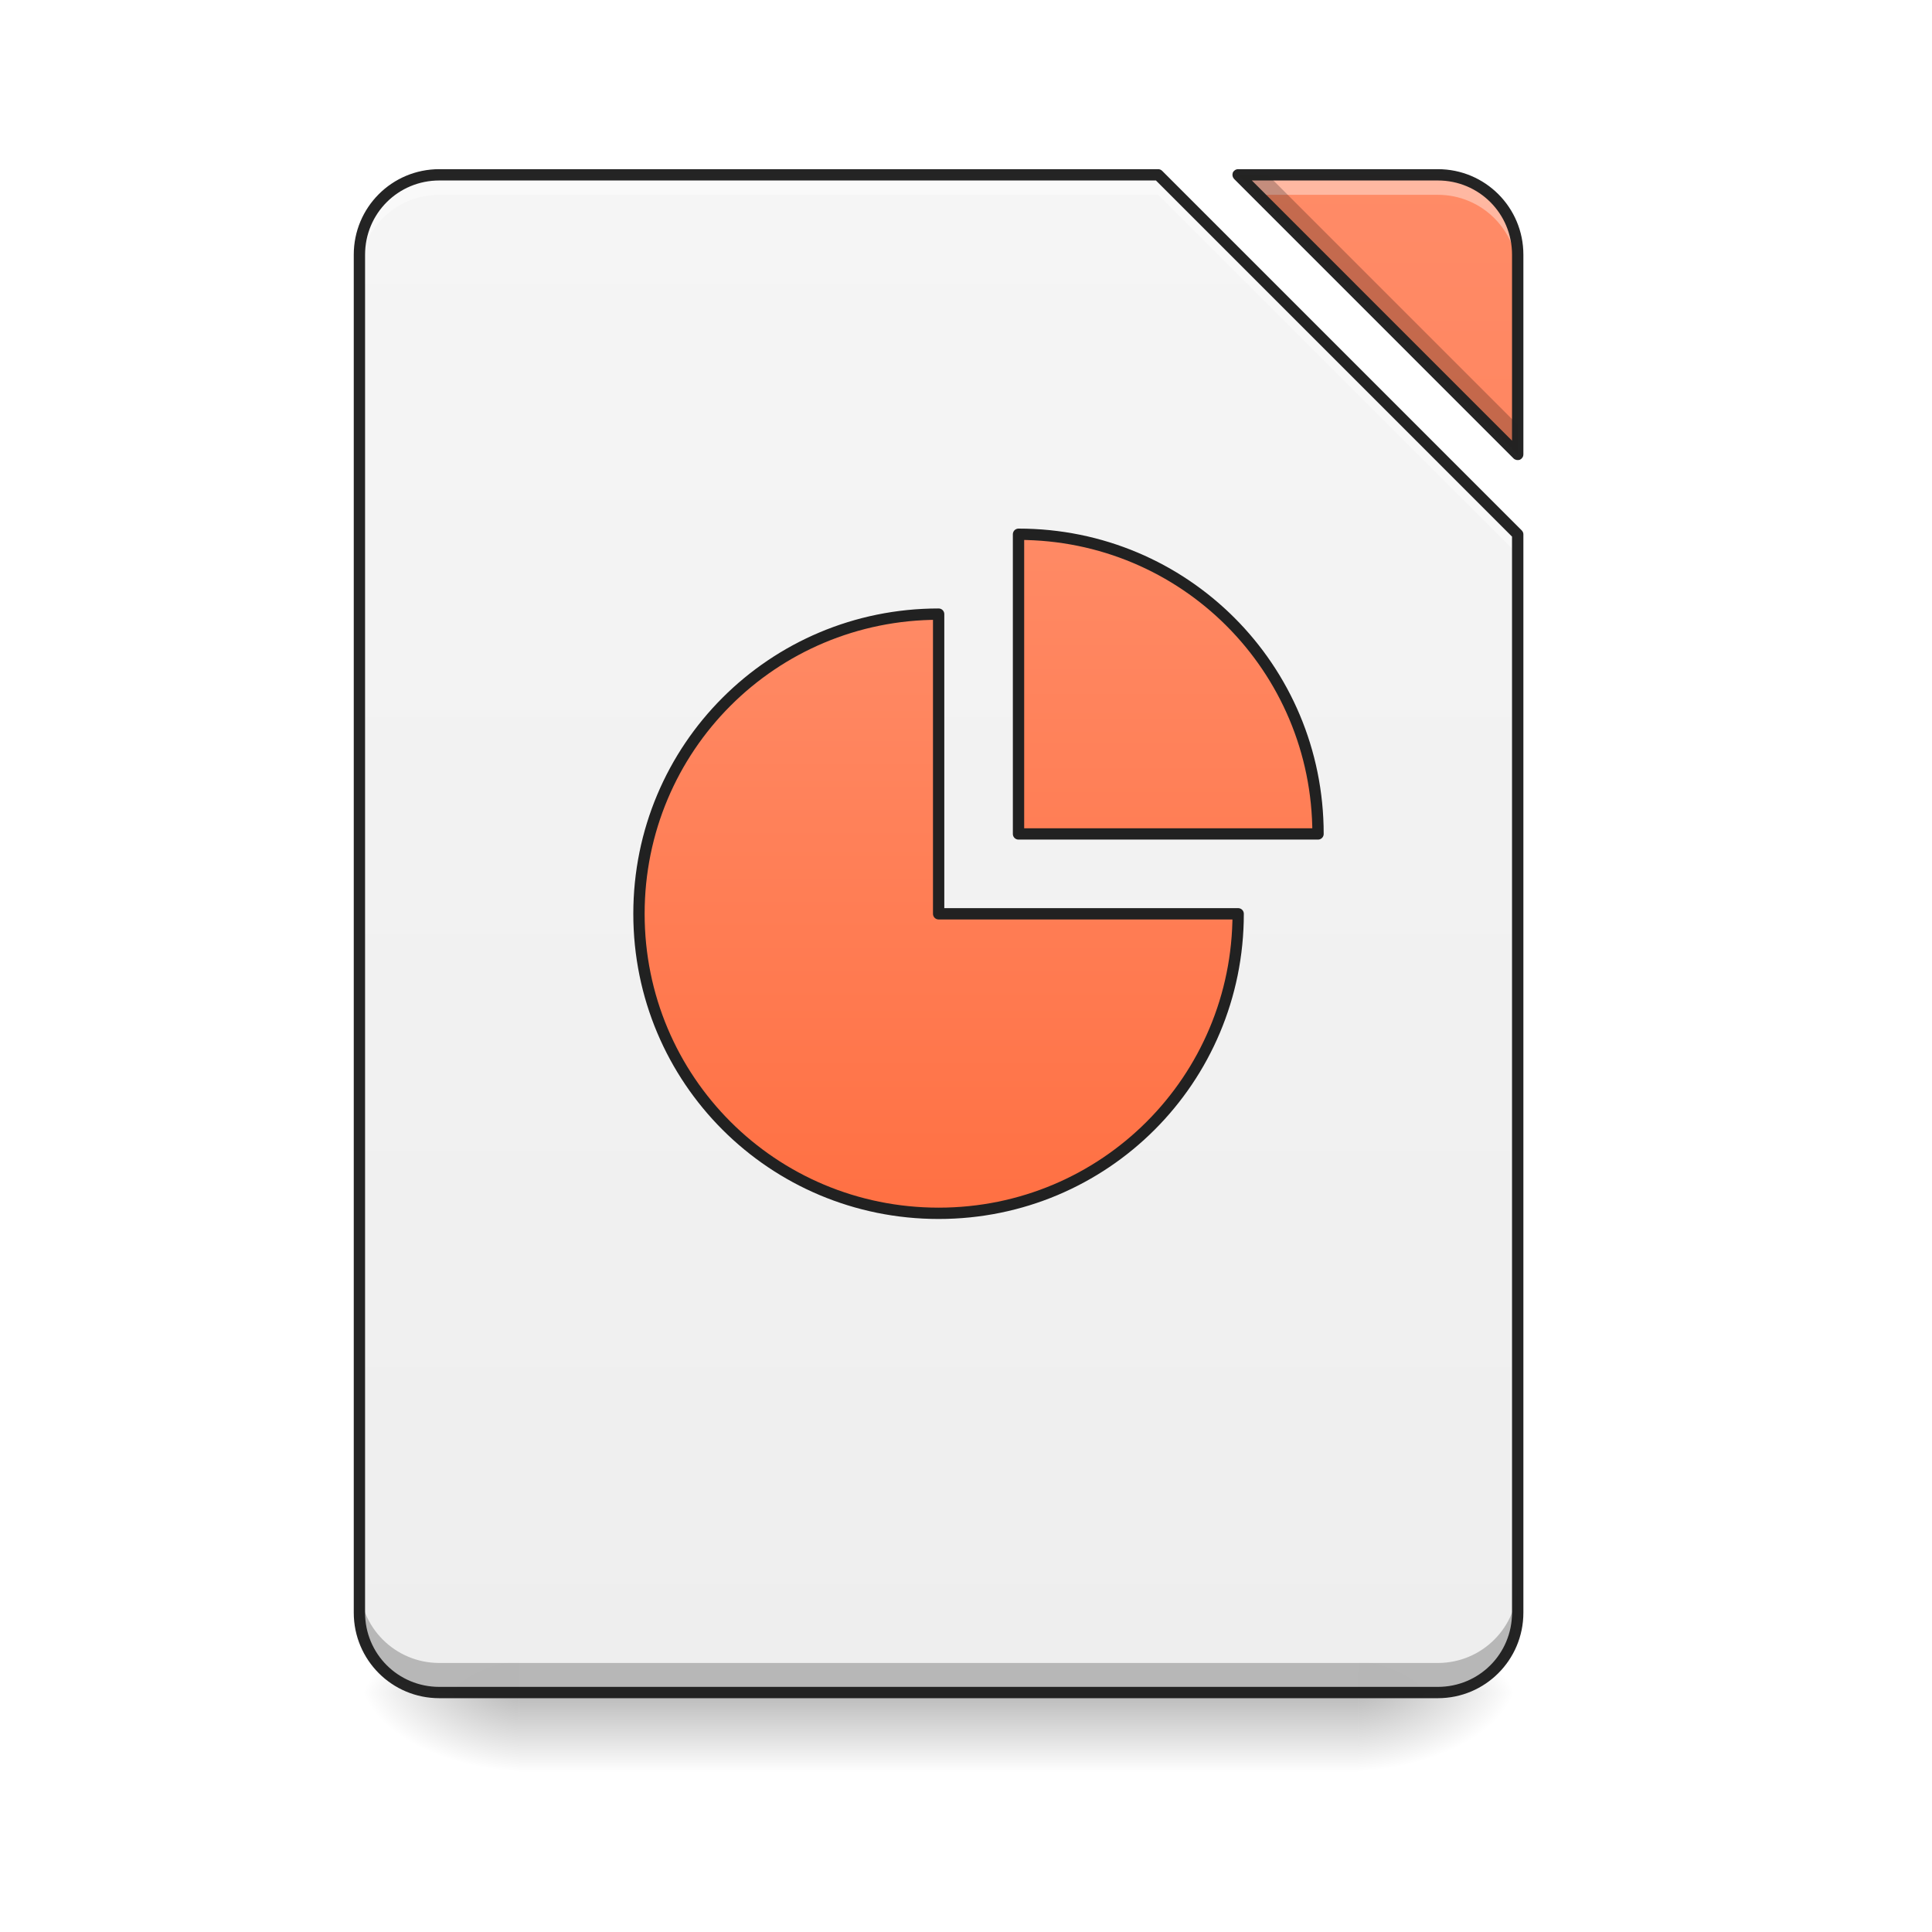
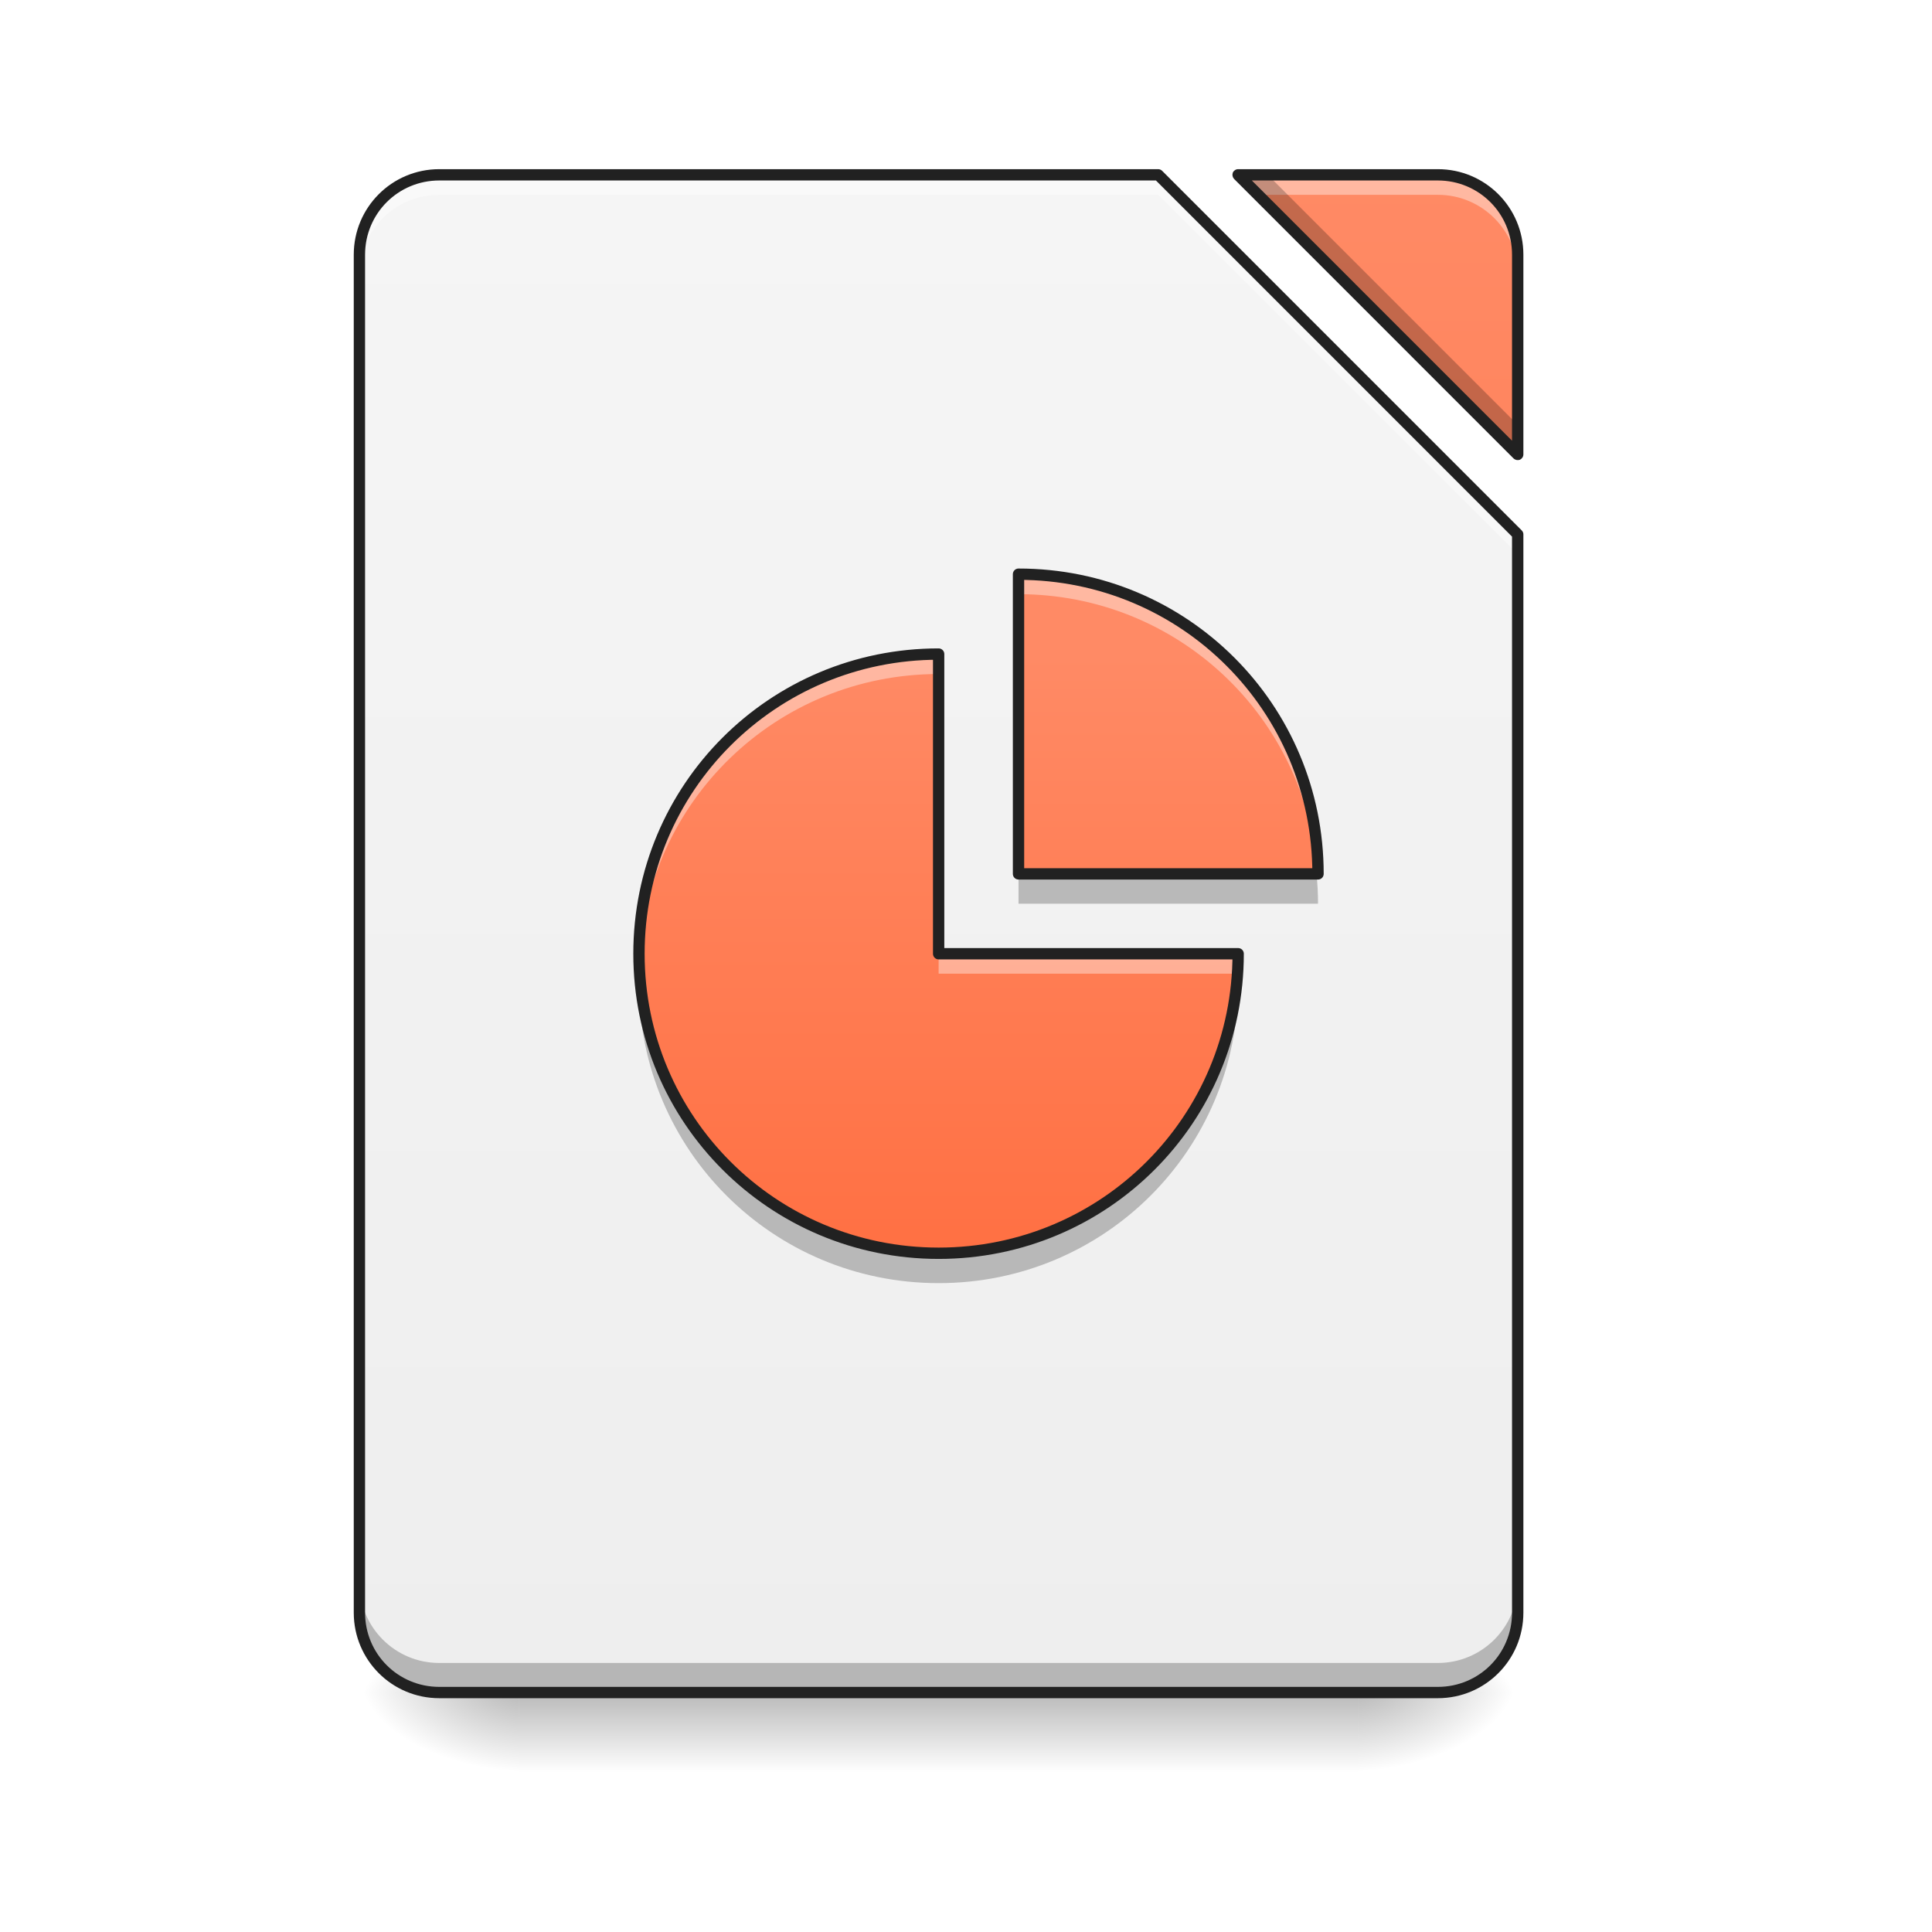
- <svg xmlns="http://www.w3.org/2000/svg" xmlns:xlink="http://www.w3.org/1999/xlink" width="48pt" height="48pt" viewBox="0 0 48 48" version="1.1">
+ <svg xmlns="http://www.w3.org/2000/svg" width="48px" height="48px" viewBox="0 0 48 48" version="1.1">
  <defs>
    <linearGradient id="linear0" gradientUnits="userSpaceOnUse" x1="254" y1="233.5" x2="254" y2="254.667" gradientTransform="matrix(0.093759,0,0,0.093759,-0.00000572259,20.15818)">
      <stop offset="0" style="stop-color:rgb(0%,0%,0%);stop-opacity:0.275;" />
      <stop offset="1" style="stop-color:rgb(0%,0%,0%);stop-opacity:0;" />
    </linearGradient>
    <radialGradient id="radial0" gradientUnits="userSpaceOnUse" cx="450.909" cy="189.579" fx="450.909" fy="189.579" r="21.167" gradientTransform="matrix(0.000000261256,-0.117199,-0.210958,-0.000000152308,73.23457,95.393)">
      <stop offset="0" style="stop-color:rgb(0%,0%,0%);stop-opacity:0.314;" />
      <stop offset="0.222" style="stop-color:rgb(0%,0%,0%);stop-opacity:0.275;" />
      <stop offset="1" style="stop-color:rgb(0%,0%,0%);stop-opacity:0;" />
    </radialGradient>
    <radialGradient id="radial1" gradientUnits="userSpaceOnUse" cx="450.909" cy="189.579" fx="450.909" fy="189.579" r="21.167" gradientTransform="matrix(-0.000000261256,0.117199,0.210958,0.000000152308,-26.5973,-11.29122)">
      <stop offset="0" style="stop-color:rgb(0%,0%,0%);stop-opacity:0.314;" />
      <stop offset="0.222" style="stop-color:rgb(0%,0%,0%);stop-opacity:0.275;" />
      <stop offset="1" style="stop-color:rgb(0%,0%,0%);stop-opacity:0;" />
    </radialGradient>
    <radialGradient id="radial2" gradientUnits="userSpaceOnUse" cx="450.909" cy="189.579" fx="450.909" fy="189.579" r="21.167" gradientTransform="matrix(-0.000000261256,-0.117199,0.210958,-0.000000152308,-26.5973,95.393)">
      <stop offset="0" style="stop-color:rgb(0%,0%,0%);stop-opacity:0.314;" />
      <stop offset="0.222" style="stop-color:rgb(0%,0%,0%);stop-opacity:0.275;" />
      <stop offset="1" style="stop-color:rgb(0%,0%,0%);stop-opacity:0;" />
    </radialGradient>
    <radialGradient id="radial3" gradientUnits="userSpaceOnUse" cx="450.909" cy="189.579" fx="450.909" fy="189.579" r="21.167" gradientTransform="matrix(0.000000261256,0.117199,-0.210958,0.000000152308,73.23457,-11.29122)">
      <stop offset="0" style="stop-color:rgb(0%,0%,0%);stop-opacity:0.314;" />
      <stop offset="0.222" style="stop-color:rgb(0%,0%,0%);stop-opacity:0.275;" />
      <stop offset="1" style="stop-color:rgb(0%,0%,0%);stop-opacity:0;" />
    </radialGradient>
-     <filter id="alpha" filterUnits="objectBoundingBox" x="0%" y="0%" width="100%" height="100%">
-       <feColorMatrix type="matrix" in="SourceGraphic" values="0 0 0 0 1 0 0 0 0 1 0 0 0 0 1 0 0 0 1 0" />
-     </filter>
-     <mask id="mask0">
-       <g filter="url(#alpha)">
-         <rect x="0" y="0" width="48" height="48" style="fill:rgb(0%,0%,0%);fill-opacity:0.988;stroke:none;" />
-       </g>
-     </mask>
-     <linearGradient id="linear1" gradientUnits="userSpaceOnUse" x1="940" y1="1695.118" x2="940" y2="175.118" gradientTransform="matrix(0.0248071,0,0,0.0248071,0,0)">
+     <linearGradient id="linear1" gradientUnits="userSpaceOnUse" x1="940" y1="1695.118" x2="940" y2="175.118" gradientTransform="matrix(0.0248071,0,0,0.0248071,0,0.00000000000000282)">
      <stop offset="0" style="stop-color:rgb(93.333%,93.333%,93.333%);stop-opacity:1;" />
      <stop offset="1" style="stop-color:rgb(96.078%,96.078%,96.078%);stop-opacity:1;" />
    </linearGradient>
-     <clipPath id="clip1">
-       <rect x="0" y="0" width="48" height="48" />
-     </clipPath>
-     <g id="surface5" clip-path="url(#clip1)">
-       <path style=" stroke:none;fill-rule:nonzero;fill:url(#linear1);" d="M 10.914 4.344 C 9.816 4.344 8.93 5.23 8.93 6.328 L 8.93 40.066 C 8.93 41.164 9.816 42.051 10.914 42.051 L 35.723 42.051 C 36.82 42.051 37.707 41.164 37.707 40.066 L 37.707 13.273 L 28.777 4.344 Z M 30.762 4.344 L 37.707 11.289 L 37.707 6.328 C 37.707 5.23 36.82 4.344 35.723 4.344 Z M 30.762 4.344 " />
-     </g>
-     <mask id="mask1">
-       <g filter="url(#alpha)">
-         <rect x="0" y="0" width="48" height="48" style="fill:rgb(0%,0%,0%);fill-opacity:0.988;stroke:none;" />
-       </g>
-     </mask>
-     <linearGradient id="linear2" gradientUnits="userSpaceOnUse" x1="940" y1="1695.118" x2="940" y2="175.118" gradientTransform="matrix(0.0248071,0,0,0.0248071,0,0)">
+     <linearGradient id="linear2" gradientUnits="userSpaceOnUse" x1="940" y1="1695.118" x2="940" y2="175.118" gradientTransform="matrix(0.0248071,0,0,0.0248071,0,0.00000000000000282)">
      <stop offset="0" style="stop-color:rgb(100%,43.922%,26.275%);stop-opacity:1;" />
      <stop offset="1" style="stop-color:rgb(100%,54.118%,39.608%);stop-opacity:1;" />
    </linearGradient>
-     <clipPath id="clip2">
-       <rect x="0" y="0" width="48" height="48" />
-     </clipPath>
-     <g id="surface8" clip-path="url(#clip2)">
-       <path style=" stroke:none;fill-rule:nonzero;fill:url(#linear2);" d="M 30.762 4.344 L 37.707 11.289 L 37.707 6.328 C 37.707 5.23 36.82 4.344 35.723 4.344 Z M 30.762 4.344 " />
-     </g>
-     <mask id="mask2">
-       <g filter="url(#alpha)">
-         <rect x="0" y="0" width="48" height="48" style="fill:rgb(0%,0%,0%);fill-opacity:0.988;stroke:none;" />
-       </g>
-     </mask>
-     <clipPath id="clip3">
-       <rect x="0" y="0" width="48" height="48" />
-     </clipPath>
-     <g id="surface11" clip-path="url(#clip3)">
-       <path style=" stroke:none;fill-rule:nonzero;fill:rgb(100%,100%,100%);fill-opacity:0.392;" d="M 10.914 4.344 C 9.816 4.344 8.93 5.23 8.93 6.328 L 8.93 6.824 C 8.93 5.727 9.816 4.84 10.914 4.84 L 28.777 4.84 L 37.707 13.77 L 37.707 13.273 L 28.777 4.344 Z M 30.762 4.344 L 31.258 4.84 L 35.723 4.84 C 36.82 4.84 37.707 5.727 37.707 6.824 L 37.707 6.328 C 37.707 5.23 36.82 4.344 35.723 4.344 Z M 30.762 4.344 " />
-     </g>
-     <mask id="mask3">
-       <g filter="url(#alpha)">
-         <rect x="0" y="0" width="48" height="48" style="fill:rgb(0%,0%,0%);fill-opacity:0.988;stroke:none;" />
-       </g>
-     </mask>
-     <clipPath id="clip4">
-       <rect x="0" y="0" width="48" height="48" />
-     </clipPath>
-     <g id="surface14" clip-path="url(#clip4)">
-       <path style=" stroke:none;fill-rule:nonzero;fill:rgb(0%,0%,0%);fill-opacity:0.235;" d="M 30.762 4.344 L 37.707 11.289 L 37.707 10.555 L 31.496 4.344 Z M 8.93 39.328 L 8.93 40.066 C 8.93 41.164 9.816 42.051 10.914 42.051 L 35.723 42.051 C 36.82 42.051 37.707 41.164 37.707 40.066 L 37.707 39.328 C 37.707 40.43 36.82 41.316 35.723 41.316 L 10.914 41.316 C 9.816 41.316 8.93 40.43 8.93 39.328 Z M 8.93 39.328 " />
-     </g>
-     <mask id="mask4">
-       <g filter="url(#alpha)">
-         <rect x="0" y="0" width="48" height="48" style="fill:rgb(0%,0%,0%);fill-opacity:0.988;stroke:none;" />
-       </g>
-     </mask>
-     <clipPath id="clip5">
-       <rect x="0" y="0" width="48" height="48" />
-     </clipPath>
-     <g id="surface17" clip-path="url(#clip5)">
-       <path style=" stroke:none;fill-rule:nonzero;fill:rgb(12.941%,12.941%,12.941%);fill-opacity:1;" d="M 10.914 4.203 C 9.738 4.203 8.789 5.152 8.789 6.328 L 8.789 40.066 C 8.789 41.242 9.738 42.191 10.914 42.191 L 35.723 42.191 C 36.898 42.191 37.848 41.242 37.848 40.066 L 37.848 13.273 C 37.848 13.238 37.832 13.203 37.805 13.176 L 28.875 4.246 C 28.848 4.219 28.812 4.203 28.777 4.203 Z M 30.762 4.203 C 30.703 4.203 30.652 4.238 30.629 4.289 C 30.609 4.344 30.621 4.402 30.66 4.445 L 37.605 11.391 C 37.648 11.43 37.707 11.441 37.762 11.422 C 37.812 11.398 37.848 11.348 37.848 11.289 L 37.848 6.328 C 37.848 5.152 36.898 4.203 35.723 4.203 Z M 10.914 4.484 L 28.719 4.484 L 37.566 13.332 L 37.566 40.066 C 37.566 41.09 36.746 41.91 35.723 41.91 L 10.914 41.91 C 9.891 41.91 9.07 41.09 9.07 40.066 L 9.07 6.328 C 9.07 5.305 9.891 4.484 10.914 4.484 Z M 31.102 4.484 L 35.723 4.484 C 36.746 4.484 37.566 5.305 37.566 6.328 L 37.566 10.949 Z M 31.102 4.484 " />
-     </g>
-     <linearGradient id="linear3" gradientUnits="userSpaceOnUse" x1="940" y1="1215.118" x2="940" y2="615.118" gradientTransform="matrix(0.264583,0,0,0.264583,0.00000025128,-214.9998)">
-       <stop offset="0" style="stop-color:rgb(100%,43.922%,26.275%);stop-opacity:1;" />
-       <stop offset="1" style="stop-color:rgb(100%,54.118%,39.608%);stop-opacity:1;" />
-     </linearGradient>
-     <linearGradient id="linear4" gradientUnits="userSpaceOnUse" x1="296.333" y1="106.5" x2="296.333" y2="-62.833" gradientTransform="matrix(1,0,0,1,10.58333,-10.58334)">
+     <linearGradient id="linear3" gradientUnits="userSpaceOnUse" x1="940" y1="1215.118" x2="940" y2="615.118" gradientTransform="matrix(0.0248071,0,0,0.0248071,0.0000000235597,0.992328)">
      <stop offset="0" style="stop-color:rgb(100%,43.922%,26.275%);stop-opacity:1;" />
      <stop offset="1" style="stop-color:rgb(100%,54.118%,39.608%);stop-opacity:1;" />
    </linearGradient>
  </defs>
  <g id="surface1">
    <path style=" stroke:none;fill-rule:nonzero;fill:url(#linear0);" d="M 12.898 42.051 L 33.738 42.051 L 33.738 44.035 L 12.898 44.035 Z M 12.898 42.051 " />
    <path style=" stroke:none;fill-rule:nonzero;fill:url(#radial0);" d="M 33.738 42.051 L 37.707 42.051 L 37.707 40.066 L 33.738 40.066 Z M 33.738 42.051 " />
    <path style=" stroke:none;fill-rule:nonzero;fill:url(#radial1);" d="M 12.898 42.051 L 8.93 42.051 L 8.93 44.035 L 12.898 44.035 Z M 12.898 42.051 " />
    <path style=" stroke:none;fill-rule:nonzero;fill:url(#radial2);" d="M 12.898 42.051 L 8.93 42.051 L 8.93 40.066 L 12.898 40.066 Z M 12.898 42.051 " />
    <path style=" stroke:none;fill-rule:nonzero;fill:url(#radial3);" d="M 33.738 42.051 L 37.707 42.051 L 37.707 44.035 L 33.738 44.035 Z M 33.738 42.051 " />
-     <use xlink:href="#surface5" mask="url(#mask0)" />
-     <use xlink:href="#surface8" mask="url(#mask1)" />
-     <use xlink:href="#surface11" mask="url(#mask2)" />
-     <use xlink:href="#surface14" mask="url(#mask3)" />
-     <use xlink:href="#surface17" mask="url(#mask4)" />
-     <path style="fill-rule:nonzero;fill:url(#linear3);stroke-width:3;stroke-linecap:round;stroke-linejoin:round;stroke:rgb(12.941%,12.941%,12.941%);stroke-opacity:1;stroke-miterlimit:4;" d="M 248.726 -52.266 C 204.73 -52.266 169.317 -16.852 169.317 27.144 C 169.317 71.098 204.73 106.511 248.726 106.511 C 292.68 106.511 328.094 71.098 328.094 27.144 L 248.726 27.144 Z M 248.726 -52.266 " transform="matrix(0.093759,0,0,0.093759,0,20.15817)" />
-     <path style="fill-rule:nonzero;fill:url(#linear4);stroke-width:3;stroke-linecap:round;stroke-linejoin:round;stroke:rgb(12.941%,12.941%,12.941%);stroke-opacity:1;stroke-miterlimit:4;" d="M 269.891 -73.43 L 269.891 5.979 L 349.258 5.979 C 349.258 -38.017 313.845 -73.43 269.891 -73.43 Z M 269.891 -73.43 " transform="matrix(0.093759,0,0,0.093759,0,20.15817)" />
+     <path style=" stroke:none;fill-rule:nonzero;fill:url(#linear1);" d="M 10.914 4.344 C 9.816 4.344 8.93 5.23 8.93 6.328 L 8.93 40.066 C 8.93 41.164 9.816 42.051 10.914 42.051 L 35.723 42.051 C 36.82 42.051 37.707 41.164 37.707 40.066 L 37.707 13.273 L 28.777 4.344 Z M 30.762 4.344 L 37.707 11.289 L 37.707 6.328 C 37.707 5.23 36.82 4.344 35.723 4.344 Z M 30.762 4.344 " />
+     <path style=" stroke:none;fill-rule:nonzero;fill:url(#linear2);" d="M 30.762 4.344 L 37.707 11.289 L 37.707 6.328 C 37.707 5.23 36.82 4.344 35.723 4.344 Z M 30.762 4.344 " />
+     <path style=" stroke:none;fill-rule:nonzero;fill:rgb(100%,100%,100%);fill-opacity:0.392;" d="M 10.914 4.344 C 9.816 4.344 8.93 5.23 8.93 6.328 L 8.93 6.824 C 8.93 5.727 9.816 4.84 10.914 4.84 L 28.777 4.84 L 37.707 13.77 L 37.707 13.273 L 28.777 4.344 Z M 30.762 4.344 L 31.258 4.84 L 35.723 4.84 C 36.82 4.84 37.707 5.727 37.707 6.824 L 37.707 6.328 C 37.707 5.23 36.82 4.344 35.723 4.344 Z M 30.762 4.344 " />
+     <path style=" stroke:none;fill-rule:nonzero;fill:rgb(0%,0%,0%);fill-opacity:0.235;" d="M 30.762 4.344 L 37.707 11.289 L 37.707 10.555 L 31.496 4.344 Z M 8.93 39.328 L 8.93 40.066 C 8.93 41.164 9.816 42.051 10.914 42.051 L 35.723 42.051 C 36.82 42.051 37.707 41.164 37.707 40.066 L 37.707 39.328 C 37.707 40.43 36.82 41.316 35.723 41.316 L 10.914 41.316 C 9.816 41.316 8.93 40.43 8.93 39.328 Z M 8.93 39.328 " />
+     <path style=" stroke:none;fill-rule:nonzero;fill:rgb(12.941%,12.941%,12.941%);fill-opacity:1;" d="M 10.914 4.203 C 9.738 4.203 8.789 5.152 8.789 6.328 L 8.789 40.066 C 8.789 41.242 9.738 42.191 10.914 42.191 L 35.723 42.191 C 36.898 42.191 37.848 41.242 37.848 40.066 L 37.848 13.273 C 37.848 13.238 37.832 13.203 37.805 13.176 L 28.875 4.246 C 28.848 4.219 28.812 4.203 28.777 4.203 Z M 30.762 4.203 C 30.703 4.203 30.652 4.238 30.629 4.289 C 30.609 4.344 30.621 4.402 30.66 4.445 L 37.605 11.391 C 37.648 11.43 37.707 11.441 37.762 11.422 C 37.812 11.398 37.848 11.348 37.848 11.289 L 37.848 6.328 C 37.848 5.152 36.898 4.203 35.723 4.203 Z M 10.914 4.484 L 28.719 4.484 L 37.566 13.332 L 37.566 40.066 C 37.566 41.09 36.746 41.91 35.723 41.91 L 10.914 41.91 C 9.891 41.91 9.07 41.09 9.07 40.066 L 9.07 6.328 C 9.07 5.305 9.891 4.484 10.914 4.484 Z M 31.102 4.484 L 35.723 4.484 C 36.746 4.484 37.566 5.305 37.566 6.328 L 37.566 10.949 Z M 31.102 4.484 " />
+     <path style=" stroke:none;fill-rule:nonzero;fill:url(#linear3);" d="M 25.305 14.266 L 25.305 21.711 L 32.746 21.711 C 32.746 17.586 29.426 14.266 25.305 14.266 Z M 23.32 16.25 C 19.195 16.25 15.875 19.57 15.875 23.695 C 15.875 27.816 19.195 31.137 23.32 31.137 C 27.441 31.137 30.762 27.816 30.762 23.695 L 23.32 23.695 Z M 23.32 16.25 " />
+     <path style=" stroke:none;fill-rule:nonzero;fill:rgb(100%,100%,100%);fill-opacity:0.392;" d="M 25.305 14.266 L 25.305 14.762 C 29.258 14.762 32.477 17.82 32.73 21.711 L 32.746 21.711 C 32.746 17.586 29.426 14.266 25.305 14.266 Z M 23.32 16.25 C 19.195 16.25 15.875 19.57 15.875 23.695 C 15.875 23.777 15.879 23.859 15.883 23.941 C 16.012 19.934 19.277 16.746 23.32 16.746 Z M 23.32 23.695 L 23.32 24.191 L 30.742 24.191 C 30.754 24.027 30.762 23.859 30.762 23.695 Z M 23.32 23.695 " />
+     <path style=" stroke:none;fill-rule:nonzero;fill:rgb(0%,0%,0%);fill-opacity:0.235;" d="M 25.305 21.711 L 25.305 22.453 L 32.746 22.453 C 32.746 22.203 32.734 21.953 32.707 21.711 Z M 15.887 24.066 C 15.879 24.188 15.875 24.312 15.875 24.438 C 15.875 28.562 19.195 31.879 23.32 31.879 C 27.441 31.879 30.762 28.562 30.762 24.438 L 30.723 24.438 C 30.352 28.207 27.191 31.137 23.32 31.137 C 19.32 31.137 16.078 28.016 15.887 24.066 Z M 15.887 24.066 " />
+     <path style="fill:none;stroke-width:3;stroke-linecap:round;stroke-linejoin:round;stroke:rgb(12.941%,12.941%,12.941%);stroke-opacity:1;stroke-miterlimit:4;" d="M 269.891 -62.848 L 269.891 16.561 L 349.258 16.561 C 349.258 -27.435 313.845 -62.848 269.891 -62.848 Z M 248.726 -41.683 C 204.73 -41.683 169.317 -6.27 169.317 37.726 C 169.317 81.68 204.73 117.093 248.726 117.093 C 292.68 117.093 328.094 81.68 328.094 37.726 L 248.726 37.726 Z M 248.726 -41.683 " transform="matrix(0.093759,0,0,0.093759,0,20.15817)" />
  </g>
</svg>
